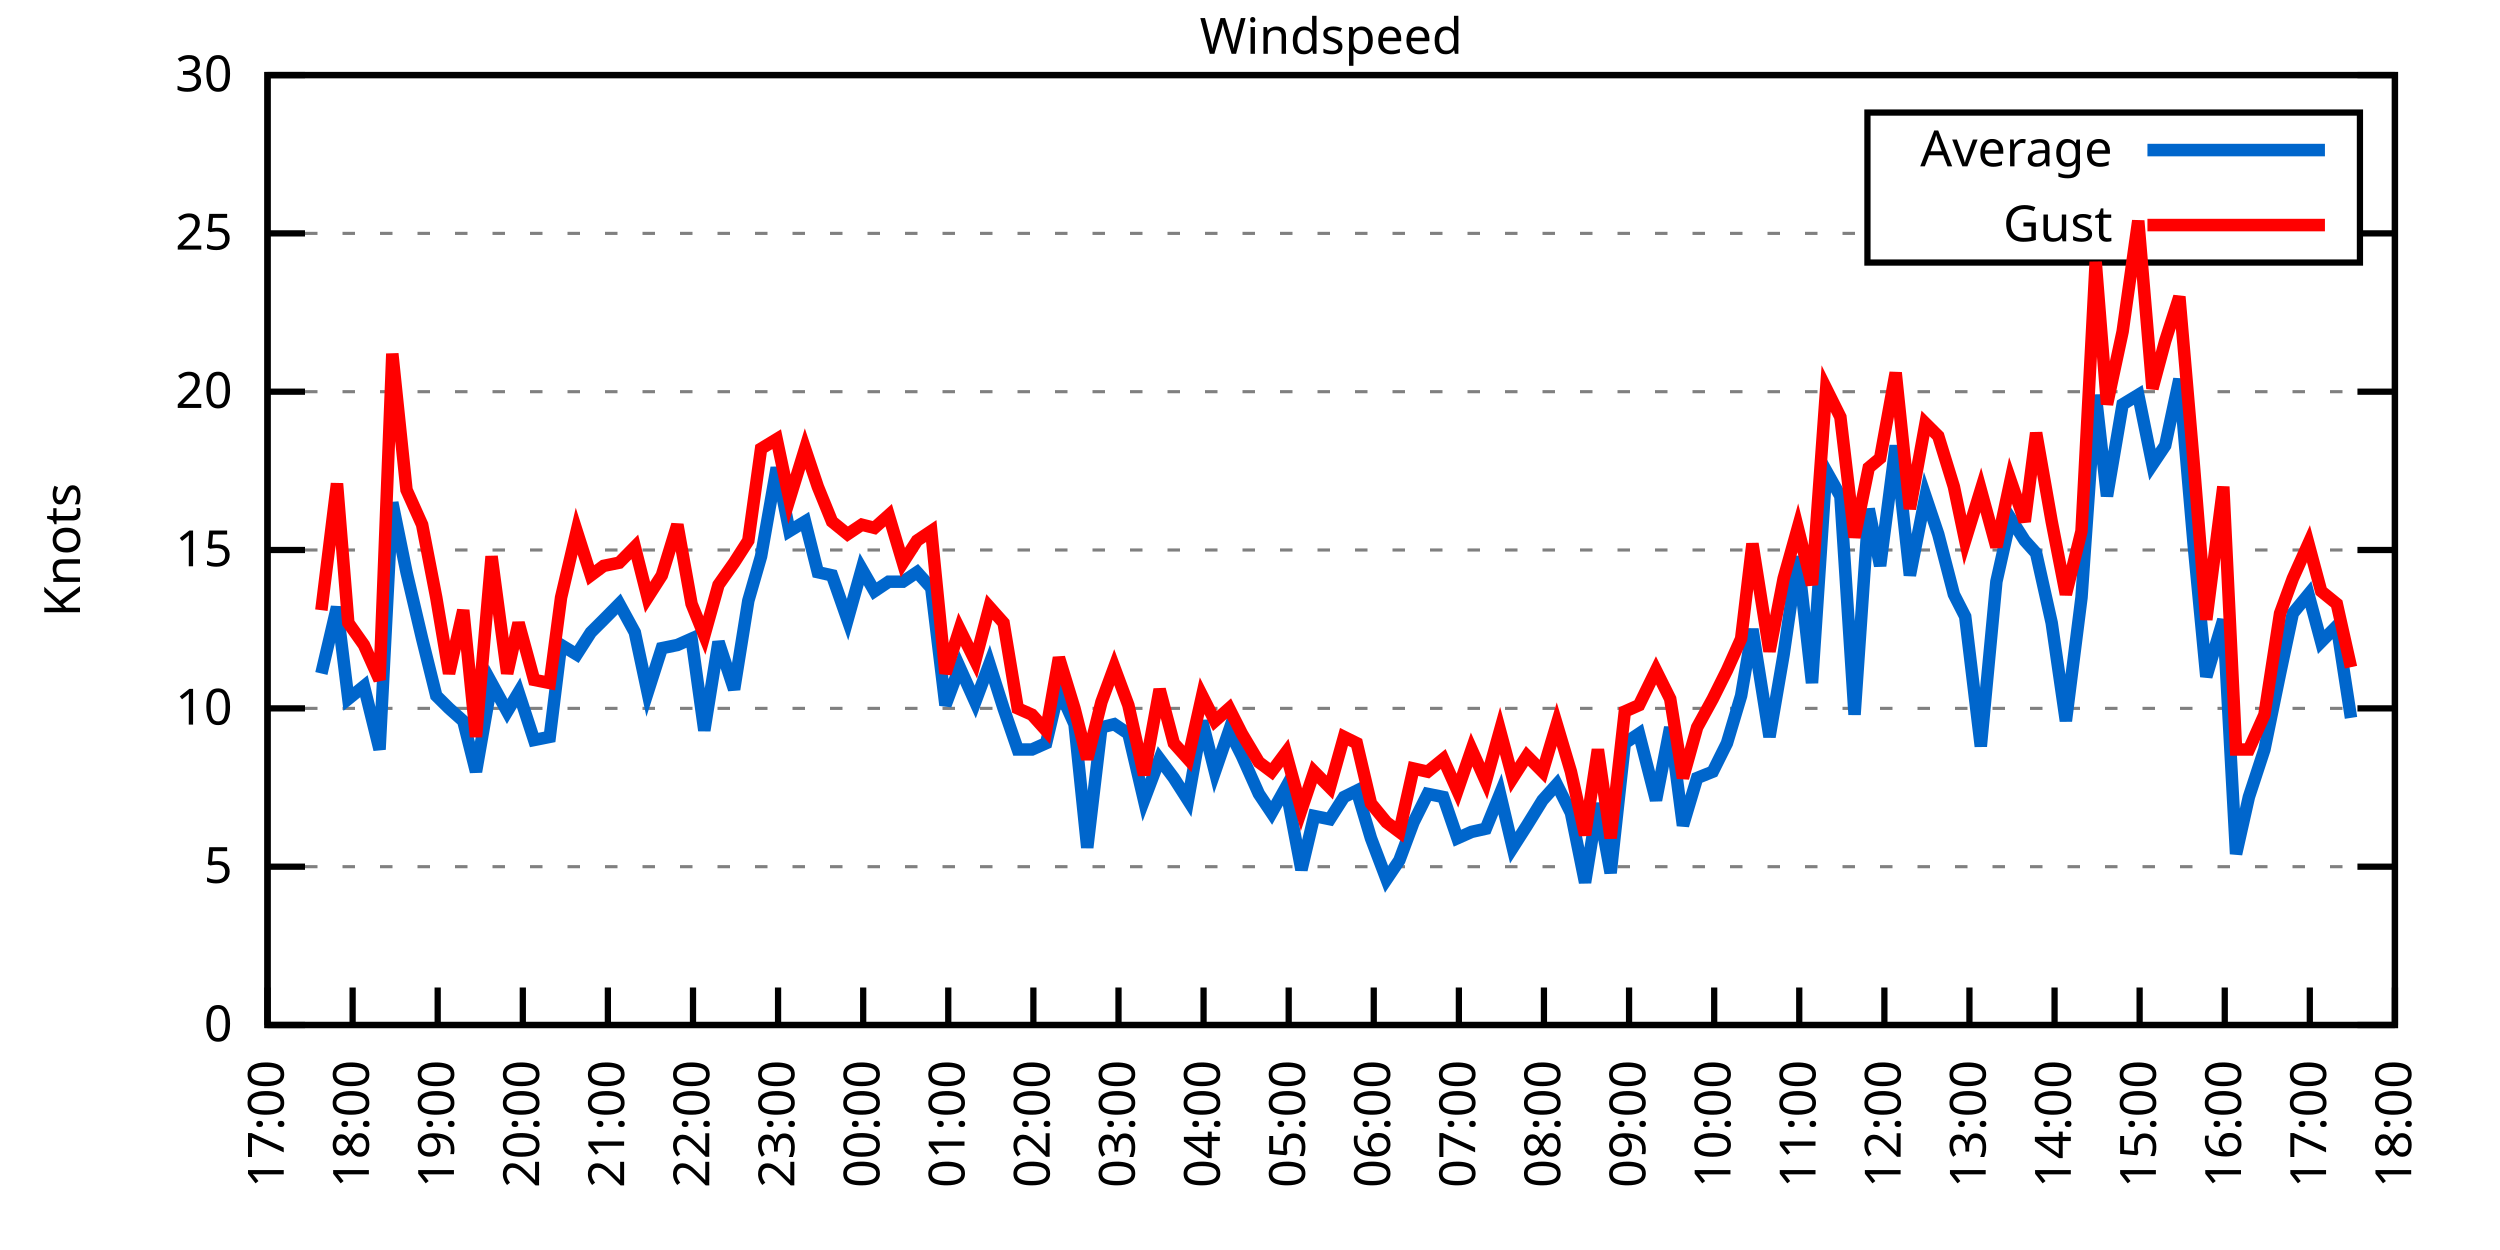
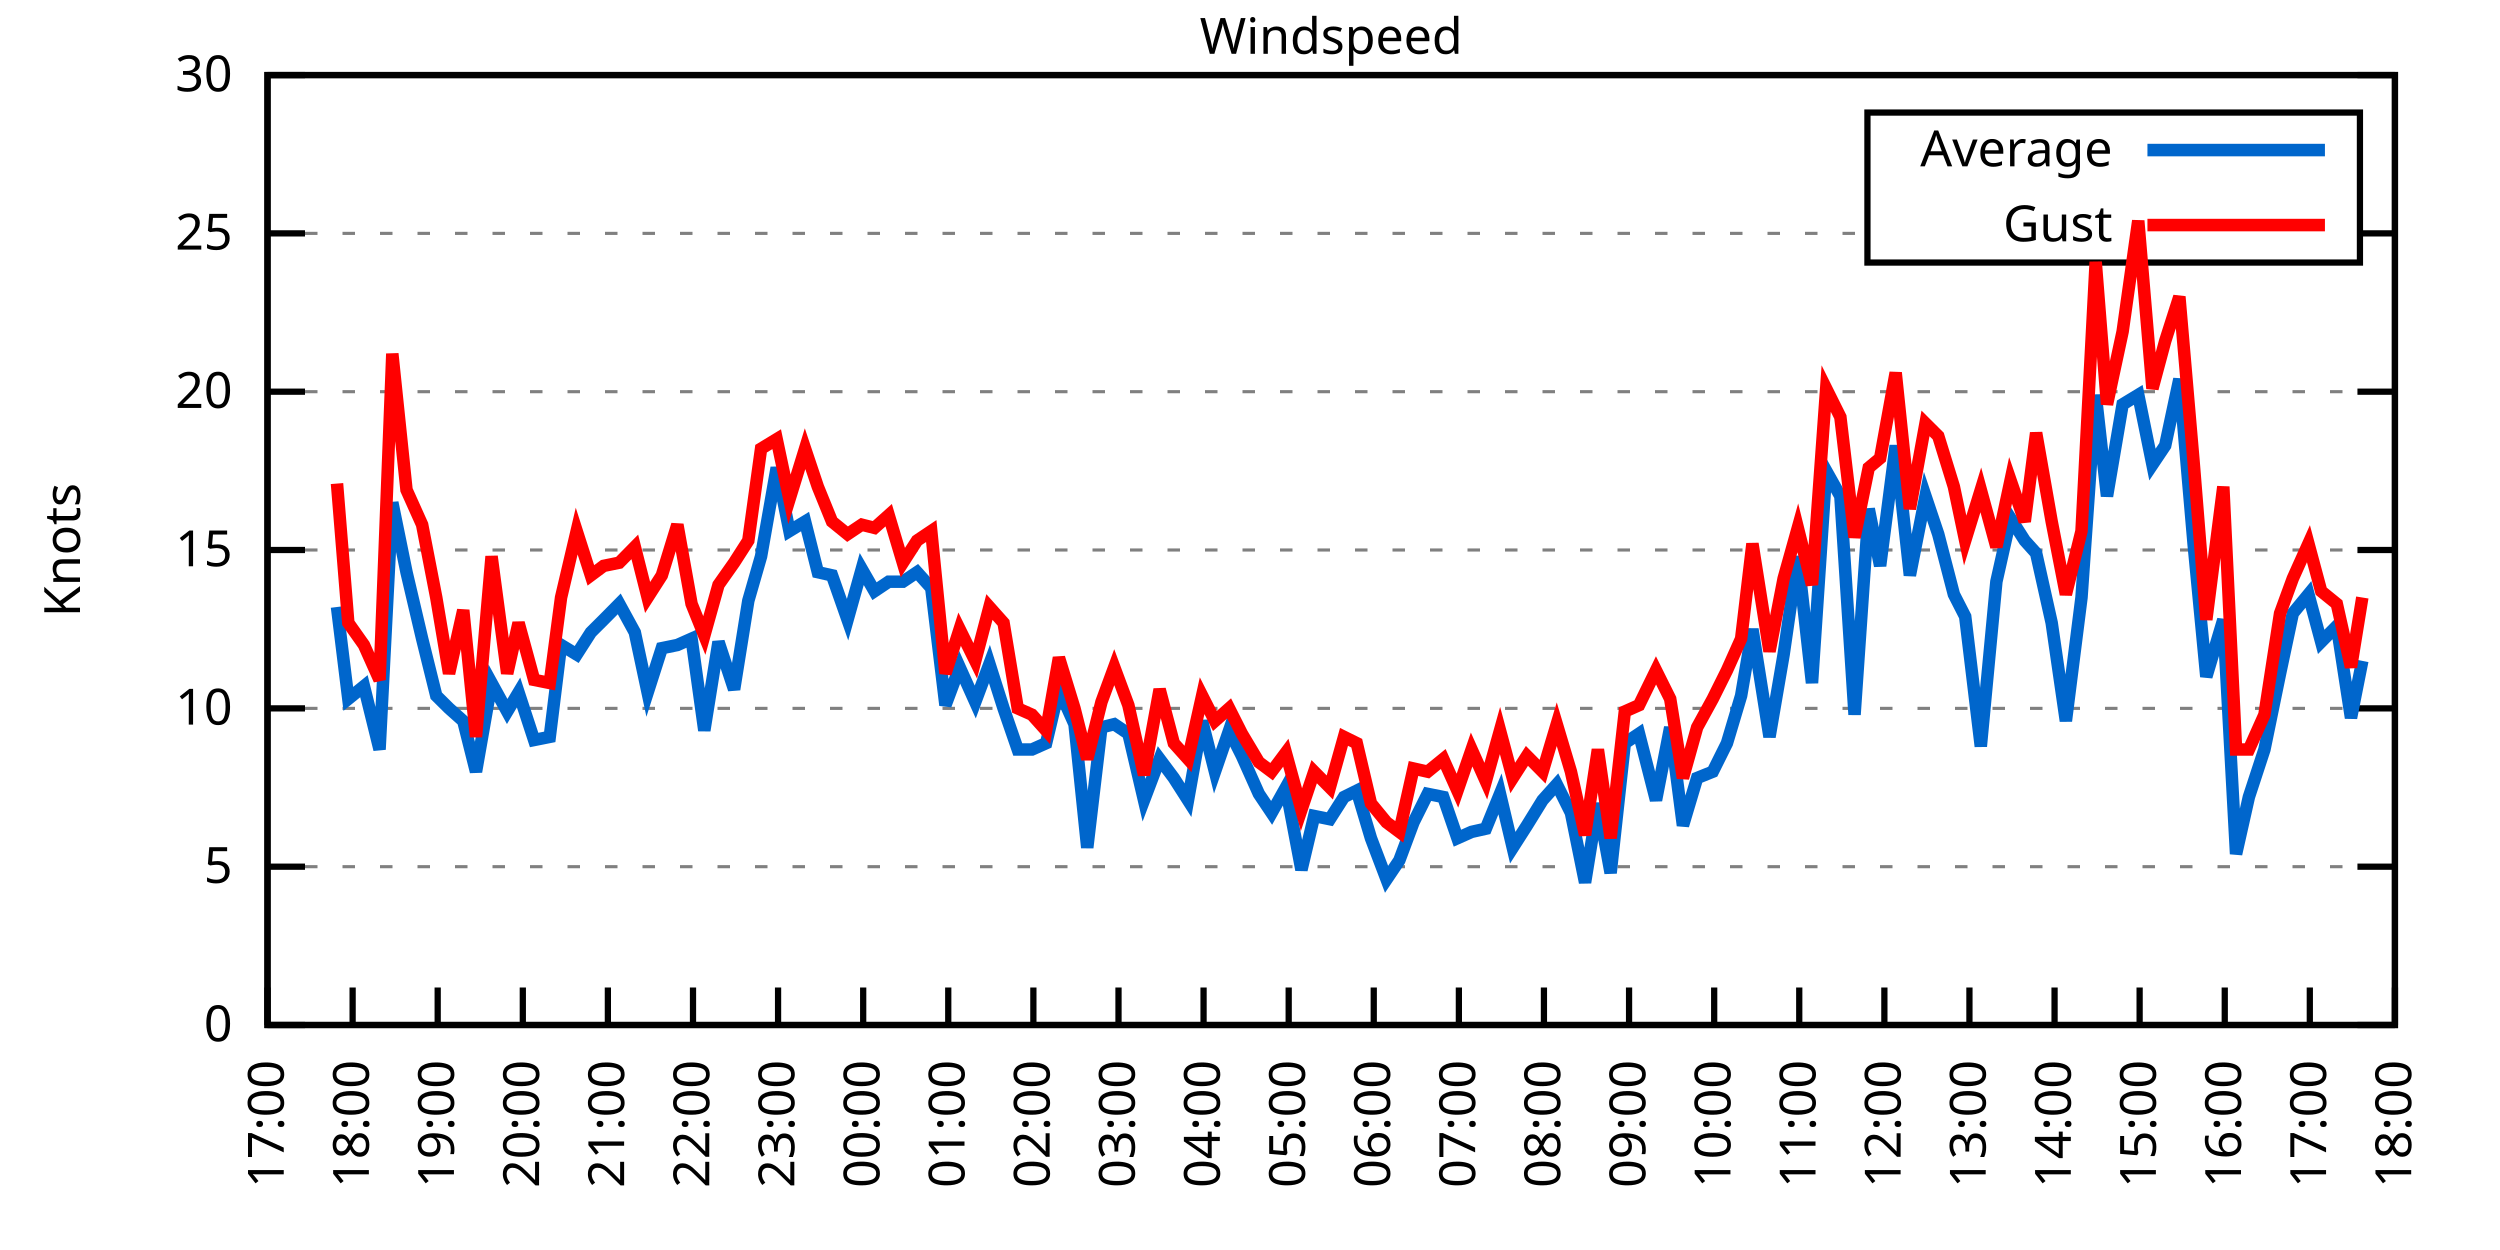
<svg xmlns="http://www.w3.org/2000/svg" xmlns:xlink="http://www.w3.org/1999/xlink" width="400" height="200" viewBox="0 0 400 200">
  <g id="gnuplot_canvas">
    <rect x="0" y="0" width="400" height="200" fill="none" />
    <defs>
      <circle id="gpDot" r="0.5" stroke-width="0.5" stroke="currentColor" />
      <path id="gpPt0" stroke-width="0.333" stroke="currentColor" d="M-1,0 h2 M0,-1 v2" />
      <path id="gpPt1" stroke-width="0.333" stroke="currentColor" d="M-1,-1 L1,1 M1,-1 L-1,1" />
      <path id="gpPt2" stroke-width="0.333" stroke="currentColor" d="M-1,0 L1,0 M0,-1 L0,1 M-1,-1 L1,1 M-1,1 L1,-1" />
      <rect id="gpPt3" stroke-width="0.333" stroke="currentColor" x="-1" y="-1" width="2" height="2" />
      <rect id="gpPt4" stroke-width="0.333" stroke="currentColor" fill="currentColor" x="-1" y="-1" width="2" height="2" />
      <circle id="gpPt5" stroke-width="0.333" stroke="currentColor" cx="0" cy="0" r="1" />
      <use xlink:href="#gpPt5" id="gpPt6" fill="currentColor" stroke="none" />
      <path id="gpPt7" stroke-width="0.333" stroke="currentColor" d="M0,-1.33 L-1.33,0.67 L1.33,0.67 z" />
      <use xlink:href="#gpPt7" id="gpPt8" fill="currentColor" stroke="none" />
      <use xlink:href="#gpPt7" id="gpPt9" stroke="currentColor" transform="rotate(180)" />
      <use xlink:href="#gpPt9" id="gpPt10" fill="currentColor" stroke="none" />
      <use xlink:href="#gpPt3" id="gpPt11" stroke="currentColor" transform="rotate(45)" />
      <use xlink:href="#gpPt11" id="gpPt12" fill="currentColor" stroke="none" />
      <path id="gpPt13" stroke-width="0.333" stroke="currentColor" d="M0,1.330 L1.265,0.411 L0.782,-1.067 L-0.782,-1.076 L-1.265,0.411 z" />
      <use xlink:href="#gpPt13" id="gpPt14" fill="currentColor" stroke="none" />
      <filter id="textbox" filterUnits="objectBoundingBox" x="0" y="0" height="1" width="1">
        <feFlood flood-color="white" flood-opacity="1" result="bgnd" />
        <feComposite in="SourceGraphic" in2="bgnd" operator="atop" />
      </filter>
      <filter id="greybox" filterUnits="objectBoundingBox" x="0" y="0" height="1" width="1">
        <feFlood flood-color="lightgrey" flood-opacity="1" result="grey" />
        <feComposite in="SourceGraphic" in2="grey" operator="atop" />
      </filter>
    </defs>
    <g fill="none" color="white" stroke="currentColor" stroke-width="1.00" stroke-linecap="butt" stroke-linejoin="miter">
</g>
    <g fill="none" color="black" stroke="currentColor" stroke-width="1.00" stroke-linecap="butt" stroke-linejoin="miter">
      <g stroke="none" shape-rendering="crispEdges">
        <polygon fill="rgb(255, 255, 255)" points="42.80,164.00 383.18,164.00 383.18,12.02 42.80,12.02 " />
      </g>
    </g>
    <g fill="none" color="black" stroke="currentColor" stroke-width="1.00" stroke-linecap="butt" stroke-linejoin="miter">
</g>
    <g fill="none" color="black" stroke="black" stroke-width="0.50" stroke-linecap="butt" stroke-linejoin="miter">
</g>
    <g fill="none" color="gray" stroke="currentColor" stroke-width="0.50" stroke-linecap="butt" stroke-linejoin="miter">
      <path stroke="gray" stroke-dasharray="2,4" class="gridline" d="M42.80,164.00 L383.19,164.00  " />
    </g>
    <g fill="none" color="gray" stroke="gray" stroke-width="1.00" stroke-linecap="butt" stroke-linejoin="miter">
</g>
    <g fill="none" color="black" stroke="currentColor" stroke-width="1.00" stroke-linecap="butt" stroke-linejoin="miter">
      <path stroke="black" d="M42.80,164.00 L48.80,164.00 M383.19,164.00 L377.19,164.00  " />
      <g transform="translate(37.20,166.60)" stroke="none" fill="black" font-family="Sans" font-size="8.00" text-anchor="end">
        <text>
          <tspan font-family="Sans"> 0</tspan>
        </text>
      </g>
    </g>
    <g fill="none" color="black" stroke="currentColor" stroke-width="1.00" stroke-linecap="butt" stroke-linejoin="miter">
</g>
    <g fill="none" color="black" stroke="black" stroke-width="0.50" stroke-linecap="butt" stroke-linejoin="miter">
</g>
    <g fill="none" color="gray" stroke="currentColor" stroke-width="0.50" stroke-linecap="butt" stroke-linejoin="miter">
      <path stroke="gray" stroke-dasharray="2,4" class="gridline" d="M42.80,138.67 L383.19,138.67  " />
    </g>
    <g fill="none" color="gray" stroke="gray" stroke-width="1.00" stroke-linecap="butt" stroke-linejoin="miter">
</g>
    <g fill="none" color="black" stroke="currentColor" stroke-width="1.00" stroke-linecap="butt" stroke-linejoin="miter">
      <path stroke="black" d="M42.80,138.67 L48.80,138.67 M383.19,138.67 L377.19,138.67  " />
      <g transform="translate(37.20,141.27)" stroke="none" fill="black" font-family="Sans" font-size="8.00" text-anchor="end">
        <text>
          <tspan font-family="Sans"> 5</tspan>
        </text>
      </g>
    </g>
    <g fill="none" color="black" stroke="currentColor" stroke-width="1.00" stroke-linecap="butt" stroke-linejoin="miter">
</g>
    <g fill="none" color="black" stroke="black" stroke-width="0.50" stroke-linecap="butt" stroke-linejoin="miter">
</g>
    <g fill="none" color="gray" stroke="currentColor" stroke-width="0.50" stroke-linecap="butt" stroke-linejoin="miter">
      <path stroke="gray" stroke-dasharray="2,4" class="gridline" d="M42.80,113.34 L383.19,113.34  " />
    </g>
    <g fill="none" color="gray" stroke="gray" stroke-width="1.00" stroke-linecap="butt" stroke-linejoin="miter">
</g>
    <g fill="none" color="black" stroke="currentColor" stroke-width="1.00" stroke-linecap="butt" stroke-linejoin="miter">
      <path stroke="black" d="M42.80,113.34 L48.80,113.34 M383.19,113.34 L377.19,113.34  " />
      <g transform="translate(37.20,115.94)" stroke="none" fill="black" font-family="Sans" font-size="8.00" text-anchor="end">
        <text>
          <tspan font-family="Sans"> 10</tspan>
        </text>
      </g>
    </g>
    <g fill="none" color="black" stroke="currentColor" stroke-width="1.00" stroke-linecap="butt" stroke-linejoin="miter">
</g>
    <g fill="none" color="black" stroke="black" stroke-width="0.50" stroke-linecap="butt" stroke-linejoin="miter">
</g>
    <g fill="none" color="gray" stroke="currentColor" stroke-width="0.50" stroke-linecap="butt" stroke-linejoin="miter">
      <path stroke="gray" stroke-dasharray="2,4" class="gridline" d="M42.80,88.00 L383.19,88.00  " />
    </g>
    <g fill="none" color="gray" stroke="gray" stroke-width="1.00" stroke-linecap="butt" stroke-linejoin="miter">
</g>
    <g fill="none" color="black" stroke="currentColor" stroke-width="1.00" stroke-linecap="butt" stroke-linejoin="miter">
      <path stroke="black" d="M42.80,88.00 L48.80,88.00 M383.19,88.00 L377.19,88.00  " />
      <g transform="translate(37.20,90.60)" stroke="none" fill="black" font-family="Sans" font-size="8.00" text-anchor="end">
        <text>
          <tspan font-family="Sans"> 15</tspan>
        </text>
      </g>
    </g>
    <g fill="none" color="black" stroke="currentColor" stroke-width="1.00" stroke-linecap="butt" stroke-linejoin="miter">
</g>
    <g fill="none" color="black" stroke="black" stroke-width="0.50" stroke-linecap="butt" stroke-linejoin="miter">
</g>
    <g fill="none" color="gray" stroke="currentColor" stroke-width="0.50" stroke-linecap="butt" stroke-linejoin="miter">
      <path stroke="gray" stroke-dasharray="2,4" class="gridline" d="M42.80,62.67 L383.19,62.67  " />
    </g>
    <g fill="none" color="gray" stroke="gray" stroke-width="1.00" stroke-linecap="butt" stroke-linejoin="miter">
</g>
    <g fill="none" color="black" stroke="currentColor" stroke-width="1.00" stroke-linecap="butt" stroke-linejoin="miter">
      <path stroke="black" d="M42.80,62.67 L48.80,62.67 M383.19,62.67 L377.19,62.67  " />
      <g transform="translate(37.20,65.27)" stroke="none" fill="black" font-family="Sans" font-size="8.00" text-anchor="end">
        <text>
          <tspan font-family="Sans"> 20</tspan>
        </text>
      </g>
    </g>
    <g fill="none" color="black" stroke="currentColor" stroke-width="1.00" stroke-linecap="butt" stroke-linejoin="miter">
</g>
    <g fill="none" color="black" stroke="black" stroke-width="0.50" stroke-linecap="butt" stroke-linejoin="miter">
</g>
    <g fill="none" color="gray" stroke="currentColor" stroke-width="0.50" stroke-linecap="butt" stroke-linejoin="miter">
      <path stroke="gray" stroke-dasharray="2,4" class="gridline" d="M42.80,37.34 L298.79,37.34 M377.59,37.34 L383.19,37.34  " />
    </g>
    <g fill="none" color="gray" stroke="gray" stroke-width="1.00" stroke-linecap="butt" stroke-linejoin="miter">
</g>
    <g fill="none" color="black" stroke="currentColor" stroke-width="1.00" stroke-linecap="butt" stroke-linejoin="miter">
      <path stroke="black" d="M42.80,37.34 L48.80,37.34 M383.19,37.34 L377.19,37.34  " />
      <g transform="translate(37.20,39.94)" stroke="none" fill="black" font-family="Sans" font-size="8.00" text-anchor="end">
        <text>
          <tspan font-family="Sans"> 25</tspan>
        </text>
      </g>
    </g>
    <g fill="none" color="black" stroke="currentColor" stroke-width="1.00" stroke-linecap="butt" stroke-linejoin="miter">
</g>
    <g fill="none" color="black" stroke="black" stroke-width="0.50" stroke-linecap="butt" stroke-linejoin="miter">
</g>
    <g fill="none" color="gray" stroke="currentColor" stroke-width="0.50" stroke-linecap="butt" stroke-linejoin="miter">
      <path stroke="gray" stroke-dasharray="2,4" class="gridline" d="M42.80,12.01 L383.19,12.01  " />
    </g>
    <g fill="none" color="gray" stroke="gray" stroke-width="1.00" stroke-linecap="butt" stroke-linejoin="miter">
</g>
    <g fill="none" color="black" stroke="currentColor" stroke-width="1.00" stroke-linecap="butt" stroke-linejoin="miter">
      <path stroke="black" d="M42.80,12.01 L48.80,12.01 M383.19,12.01 L377.19,12.01  " />
      <g transform="translate(37.20,14.61)" stroke="none" fill="black" font-family="Sans" font-size="8.00" text-anchor="end">
        <text>
          <tspan font-family="Sans"> 30</tspan>
        </text>
      </g>
    </g>
    <g fill="none" color="black" stroke="currentColor" stroke-width="1.00" stroke-linecap="butt" stroke-linejoin="miter">
      <path stroke="black" d="M42.80,164.00 L42.80,158.00  " />
      <g transform="translate(45.40,169.60) rotate(270.00)" stroke="none" fill="black" font-family="Sans" font-size="8.00" text-anchor="end">
        <text>
          <tspan font-family="Sans">17:00</tspan>
        </text>
      </g>
    </g>
    <g fill="none" color="black" stroke="currentColor" stroke-width="1.00" stroke-linecap="butt" stroke-linejoin="miter">
      <path stroke="black" d="M56.42,164.00 L56.42,158.00  " />
      <g transform="translate(59.02,169.60) rotate(270.00)" stroke="none" fill="black" font-family="Sans" font-size="8.00" text-anchor="end">
        <text>
          <tspan font-family="Sans">18:00</tspan>
        </text>
      </g>
    </g>
    <g fill="none" color="black" stroke="currentColor" stroke-width="1.00" stroke-linecap="butt" stroke-linejoin="miter">
      <path stroke="black" d="M70.03,164.00 L70.03,158.00  " />
      <g transform="translate(72.63,169.60) rotate(270.00)" stroke="none" fill="black" font-family="Sans" font-size="8.00" text-anchor="end">
        <text>
          <tspan font-family="Sans">19:00</tspan>
        </text>
      </g>
    </g>
    <g fill="none" color="black" stroke="currentColor" stroke-width="1.00" stroke-linecap="butt" stroke-linejoin="miter">
      <path stroke="black" d="M83.65,164.00 L83.65,158.00  " />
      <g transform="translate(86.25,169.60) rotate(270.00)" stroke="none" fill="black" font-family="Sans" font-size="8.00" text-anchor="end">
        <text>
          <tspan font-family="Sans">20:00</tspan>
        </text>
      </g>
    </g>
    <g fill="none" color="black" stroke="currentColor" stroke-width="1.00" stroke-linecap="butt" stroke-linejoin="miter">
      <path stroke="black" d="M97.26,164.00 L97.26,158.00  " />
      <g transform="translate(99.86,169.60) rotate(270.00)" stroke="none" fill="black" font-family="Sans" font-size="8.00" text-anchor="end">
        <text>
          <tspan font-family="Sans">21:00</tspan>
        </text>
      </g>
    </g>
    <g fill="none" color="black" stroke="currentColor" stroke-width="1.00" stroke-linecap="butt" stroke-linejoin="miter">
      <path stroke="black" d="M110.88,164.00 L110.88,158.00  " />
      <g transform="translate(113.48,169.60) rotate(270.00)" stroke="none" fill="black" font-family="Sans" font-size="8.00" text-anchor="end">
        <text>
          <tspan font-family="Sans">22:00</tspan>
        </text>
      </g>
    </g>
    <g fill="none" color="black" stroke="currentColor" stroke-width="1.00" stroke-linecap="butt" stroke-linejoin="miter">
      <path stroke="black" d="M124.49,164.00 L124.49,158.00  " />
      <g transform="translate(127.09,169.60) rotate(270.00)" stroke="none" fill="black" font-family="Sans" font-size="8.00" text-anchor="end">
        <text>
          <tspan font-family="Sans">23:00</tspan>
        </text>
      </g>
    </g>
    <g fill="none" color="black" stroke="currentColor" stroke-width="1.00" stroke-linecap="butt" stroke-linejoin="miter">
      <path stroke="black" d="M138.11,164.00 L138.11,158.00  " />
      <g transform="translate(140.71,169.60) rotate(270.00)" stroke="none" fill="black" font-family="Sans" font-size="8.00" text-anchor="end">
        <text>
          <tspan font-family="Sans">00:00</tspan>
        </text>
      </g>
    </g>
    <g fill="none" color="black" stroke="currentColor" stroke-width="1.00" stroke-linecap="butt" stroke-linejoin="miter">
      <path stroke="black" d="M151.72,164.00 L151.72,158.00  " />
      <g transform="translate(154.32,169.60) rotate(270.00)" stroke="none" fill="black" font-family="Sans" font-size="8.00" text-anchor="end">
        <text>
          <tspan font-family="Sans">01:00</tspan>
        </text>
      </g>
    </g>
    <g fill="none" color="black" stroke="currentColor" stroke-width="1.00" stroke-linecap="butt" stroke-linejoin="miter">
      <path stroke="black" d="M165.34,164.00 L165.34,158.00  " />
      <g transform="translate(167.94,169.60) rotate(270.00)" stroke="none" fill="black" font-family="Sans" font-size="8.00" text-anchor="end">
        <text>
          <tspan font-family="Sans">02:00</tspan>
        </text>
      </g>
    </g>
    <g fill="none" color="black" stroke="currentColor" stroke-width="1.00" stroke-linecap="butt" stroke-linejoin="miter">
      <path stroke="black" d="M178.96,164.00 L178.96,158.00  " />
      <g transform="translate(181.56,169.60) rotate(270.00)" stroke="none" fill="black" font-family="Sans" font-size="8.00" text-anchor="end">
        <text>
          <tspan font-family="Sans">03:00</tspan>
        </text>
      </g>
    </g>
    <g fill="none" color="black" stroke="currentColor" stroke-width="1.00" stroke-linecap="butt" stroke-linejoin="miter">
      <path stroke="black" d="M192.57,164.00 L192.57,158.00  " />
      <g transform="translate(195.17,169.60) rotate(270.00)" stroke="none" fill="black" font-family="Sans" font-size="8.00" text-anchor="end">
        <text>
          <tspan font-family="Sans">04:00</tspan>
        </text>
      </g>
    </g>
    <g fill="none" color="black" stroke="currentColor" stroke-width="1.00" stroke-linecap="butt" stroke-linejoin="miter">
      <path stroke="black" d="M206.19,164.00 L206.19,158.00  " />
      <g transform="translate(208.79,169.60) rotate(270.00)" stroke="none" fill="black" font-family="Sans" font-size="8.00" text-anchor="end">
        <text>
          <tspan font-family="Sans">05:00</tspan>
        </text>
      </g>
    </g>
    <g fill="none" color="black" stroke="currentColor" stroke-width="1.00" stroke-linecap="butt" stroke-linejoin="miter">
      <path stroke="black" d="M219.80,164.00 L219.80,158.00  " />
      <g transform="translate(222.40,169.60) rotate(270.00)" stroke="none" fill="black" font-family="Sans" font-size="8.00" text-anchor="end">
        <text>
          <tspan font-family="Sans">06:00</tspan>
        </text>
      </g>
    </g>
    <g fill="none" color="black" stroke="currentColor" stroke-width="1.00" stroke-linecap="butt" stroke-linejoin="miter">
      <path stroke="black" d="M233.42,164.00 L233.42,158.00  " />
      <g transform="translate(236.02,169.60) rotate(270.00)" stroke="none" fill="black" font-family="Sans" font-size="8.00" text-anchor="end">
        <text>
          <tspan font-family="Sans">07:00</tspan>
        </text>
      </g>
    </g>
    <g fill="none" color="black" stroke="currentColor" stroke-width="1.00" stroke-linecap="butt" stroke-linejoin="miter">
      <path stroke="black" d="M247.03,164.00 L247.03,158.00  " />
      <g transform="translate(249.63,169.60) rotate(270.00)" stroke="none" fill="black" font-family="Sans" font-size="8.00" text-anchor="end">
        <text>
          <tspan font-family="Sans">08:00</tspan>
        </text>
      </g>
    </g>
    <g fill="none" color="black" stroke="currentColor" stroke-width="1.00" stroke-linecap="butt" stroke-linejoin="miter">
      <path stroke="black" d="M260.65,164.00 L260.65,158.00  " />
      <g transform="translate(263.25,169.60) rotate(270.00)" stroke="none" fill="black" font-family="Sans" font-size="8.00" text-anchor="end">
        <text>
          <tspan font-family="Sans">09:00</tspan>
        </text>
      </g>
    </g>
    <g fill="none" color="black" stroke="currentColor" stroke-width="1.00" stroke-linecap="butt" stroke-linejoin="miter">
      <path stroke="black" d="M274.27,164.00 L274.27,158.00  " />
      <g transform="translate(276.87,169.60) rotate(270.00)" stroke="none" fill="black" font-family="Sans" font-size="8.00" text-anchor="end">
        <text>
          <tspan font-family="Sans">10:00</tspan>
        </text>
      </g>
    </g>
    <g fill="none" color="black" stroke="currentColor" stroke-width="1.00" stroke-linecap="butt" stroke-linejoin="miter">
      <path stroke="black" d="M287.88,164.00 L287.88,158.00  " />
      <g transform="translate(290.48,169.60) rotate(270.00)" stroke="none" fill="black" font-family="Sans" font-size="8.00" text-anchor="end">
        <text>
          <tspan font-family="Sans">11:00</tspan>
        </text>
      </g>
    </g>
    <g fill="none" color="black" stroke="currentColor" stroke-width="1.00" stroke-linecap="butt" stroke-linejoin="miter">
      <path stroke="black" d="M301.50,164.00 L301.50,158.00  " />
      <g transform="translate(304.10,169.60) rotate(270.00)" stroke="none" fill="black" font-family="Sans" font-size="8.00" text-anchor="end">
        <text>
          <tspan font-family="Sans">12:00</tspan>
        </text>
      </g>
    </g>
    <g fill="none" color="black" stroke="currentColor" stroke-width="1.00" stroke-linecap="butt" stroke-linejoin="miter">
      <path stroke="black" d="M315.11,164.00 L315.11,158.00  " />
      <g transform="translate(317.71,169.60) rotate(270.00)" stroke="none" fill="black" font-family="Sans" font-size="8.00" text-anchor="end">
        <text>
          <tspan font-family="Sans">13:00</tspan>
        </text>
      </g>
    </g>
    <g fill="none" color="black" stroke="currentColor" stroke-width="1.00" stroke-linecap="butt" stroke-linejoin="miter">
      <path stroke="black" d="M328.73,164.00 L328.73,158.00  " />
      <g transform="translate(331.33,169.60) rotate(270.00)" stroke="none" fill="black" font-family="Sans" font-size="8.00" text-anchor="end">
        <text>
          <tspan font-family="Sans">14:00</tspan>
        </text>
      </g>
    </g>
    <g fill="none" color="black" stroke="currentColor" stroke-width="1.00" stroke-linecap="butt" stroke-linejoin="miter">
      <path stroke="black" d="M342.34,164.00 L342.34,158.00  " />
      <g transform="translate(344.94,169.60) rotate(270.00)" stroke="none" fill="black" font-family="Sans" font-size="8.00" text-anchor="end">
        <text>
          <tspan font-family="Sans">15:00</tspan>
        </text>
      </g>
    </g>
    <g fill="none" color="black" stroke="currentColor" stroke-width="1.00" stroke-linecap="butt" stroke-linejoin="miter">
      <path stroke="black" d="M355.96,164.00 L355.96,158.00  " />
      <g transform="translate(358.56,169.60) rotate(270.00)" stroke="none" fill="black" font-family="Sans" font-size="8.00" text-anchor="end">
        <text>
          <tspan font-family="Sans">16:00</tspan>
        </text>
      </g>
    </g>
    <g fill="none" color="black" stroke="currentColor" stroke-width="1.00" stroke-linecap="butt" stroke-linejoin="miter">
      <path stroke="black" d="M369.57,164.00 L369.57,158.00  " />
      <g transform="translate(372.17,169.60) rotate(270.00)" stroke="none" fill="black" font-family="Sans" font-size="8.00" text-anchor="end">
        <text>
          <tspan font-family="Sans">17:00</tspan>
        </text>
      </g>
    </g>
    <g fill="none" color="black" stroke="currentColor" stroke-width="1.00" stroke-linecap="butt" stroke-linejoin="miter">
      <path stroke="black" d="M383.19,164.00 L383.19,158.00  " />
      <g transform="translate(385.79,169.60) rotate(270.00)" stroke="none" fill="black" font-family="Sans" font-size="8.00" text-anchor="end">
        <text>
          <tspan font-family="Sans">18:00</tspan>
        </text>
      </g>
    </g>
    <g fill="none" color="black" stroke="currentColor" stroke-width="1.00" stroke-linecap="butt" stroke-linejoin="miter">
</g>
    <g fill="none" color="black" stroke="currentColor" stroke-width="1.00" stroke-linecap="butt" stroke-linejoin="miter">
      <path stroke="black" d="M42.80,12.01 L42.80,164.00 L383.19,164.00 L383.19,12.01 L42.80,12.01 Z  " />
    </g>
    <g fill="none" color="black" stroke="currentColor" stroke-width="1.00" stroke-linecap="butt" stroke-linejoin="miter">
</g>
    <g fill="none" color="black" stroke="currentColor" stroke-width="1.00" stroke-linecap="butt" stroke-linejoin="miter">
      <path stroke="black" d="M298.79,42.01 L298.79,18.01 L377.59,18.01 L377.59,42.01 L298.79,42.01 Z  " />
    </g>
    <g id="Windspeed_plot_1">
      <g fill="none" color="white" stroke="black" stroke-width="2.00" stroke-linecap="butt" stroke-linejoin="miter">
</g>
      <g fill="none" color="black" stroke="currentColor" stroke-width="2.00" stroke-linecap="butt" stroke-linejoin="miter">
        <g transform="translate(337.99,26.61)" stroke="none" fill="black" font-family="Sans" font-size="8.00" text-anchor="end">
          <text>
            <tspan font-family="Sans">Average</tspan>
          </text>
        </g>
      </g>
      <g fill="none" color="black" stroke="currentColor" stroke-width="2.00" stroke-linecap="butt" stroke-linejoin="miter">
-         <path stroke="rgb(  0, 102, 204)" d="M343.59,24.01 L371.99,24.01 M51.42,107.76 L53.92,97.12 L55.73,111.82 L58.23,109.79 L60.73,119.92 L62.77,80.41   L65.04,91.55 L67.54,102.19 L69.80,111.31 L71.85,113.34 L74.12,115.36 L76.16,123.47 L78.65,109.28 L81.15,113.84   L82.97,110.80 L85.46,118.40 L87.96,117.90 L89.77,103.20 L92.27,104.72 L94.54,101.18 L96.58,99.15 L99.08,96.62   L101.57,101.18 L103.62,110.80 L105.89,103.71 L108.38,103.20 L110.65,102.19 L112.69,116.88 L114.96,102.70 L117.46,110.30   L119.73,96.11 L121.77,89.02 L124.27,74.83 L126.31,84.97 L128.81,83.45 L130.85,91.55 L133.12,92.06 L135.61,99.15   L137.88,91.04 L139.92,94.59 L142.19,93.07 L144.46,93.07 L146.73,91.55 L149.00,94.08 L151.27,112.83 L153.54,106.75   L156.04,112.32 L158.31,106.24 L160.57,113.34 L162.84,119.92 L165.11,119.92 L167.38,118.91 L169.43,110.30 L171.92,115.87   L173.96,135.63 L176.23,116.38 L178.28,115.87 L180.54,117.39 L183.04,128.03 L185.54,121.44 L187.81,124.48 L190.08,128.03   L192.34,115.36 L194.39,123.47 L196.66,116.88 L198.70,120.94 L201.42,127.02 L203.46,130.06 L205.73,126.00 L208.23,139.17   L210.27,130.56 L212.77,131.07 L215.04,127.52 L217.08,126.51 L219.35,134.11 L221.85,140.69 L223.89,137.66 L226.16,131.58   L228.43,127.02 L230.92,127.52 L233.19,134.11 L235.46,133.10 L237.73,132.59 L240.00,127.02 L242.04,135.63 L244.31,132.08   L246.81,128.03 L249.08,125.50 L251.35,130.06 L253.61,141.20 L255.66,128.54 L257.70,139.68 L259.97,118.91 L262.24,117.39   L264.96,128.03 L267.23,116.38 L269.27,132.08 L271.54,124.48 L274.04,123.47 L276.31,118.91 L278.58,111.31 L280.39,100.67   L283.12,117.90 L285.38,104.72 L287.65,89.02 L289.92,109.28 L292.19,75.34 L294.46,79.39 L296.73,114.35 L299.00,81.42   L300.82,90.54 L303.31,71.29 L305.58,92.06 L308.08,79.39 L310.12,85.47 L312.62,95.10 L314.43,98.64 L316.93,119.42   L319.42,93.07 L321.69,82.94 L323.96,86.49 L325.78,88.51 L328.27,99.66 L330.54,115.36 L333.04,95.60 L335.31,63.18   L337.12,79.39 L339.62,64.70 L342.12,63.18 L344.39,74.33 L346.43,71.29 L348.70,60.65 L350.97,86.99 L353.01,108.27   L355.73,99.15 L357.77,136.64 L359.82,127.52 L362.31,119.92 L364.81,107.76 L366.85,98.14 L369.35,95.10 L371.39,102.70   L373.89,100.16 L376.16,114.86  " />
+         <path stroke="rgb(  0, 102, 204)" d="M343.59,24.01 L371.99,24.01 M53.92,97.12 L55.73,111.82 L58.23,109.79 L60.73,119.92 L62.77,80.41 L65.04,91.55   L67.54,102.19 L69.80,111.31 L71.85,113.34 L74.12,115.36 L76.16,123.47 L78.65,109.28 L81.15,113.84 L82.97,110.80   L85.46,118.40 L87.96,117.90 L89.77,103.20 L92.27,104.72 L94.54,101.18 L96.58,99.15 L99.08,96.62 L101.57,101.18   L103.62,110.80 L105.89,103.71 L108.38,103.20 L110.65,102.19 L112.69,116.88 L114.96,102.70 L117.46,110.30 L119.73,96.11   L121.77,89.02 L124.27,74.83 L126.31,84.97 L128.81,83.45 L130.85,91.55 L133.12,92.06 L135.61,99.15 L137.88,91.04   L139.92,94.59 L142.19,93.07 L144.46,93.07 L146.73,91.55 L149.00,94.08 L151.27,112.83 L153.54,106.75 L156.04,112.32   L158.31,106.24 L160.57,113.34 L162.84,119.92 L165.11,119.92 L167.38,118.91 L169.43,110.30 L171.92,115.87 L173.96,135.63   L176.23,116.38 L178.28,115.87 L180.54,117.39 L183.04,128.03 L185.54,121.44 L187.81,124.48 L190.08,128.03 L192.34,115.36   L194.39,123.47 L196.66,116.88 L198.70,120.94 L201.42,127.02 L203.46,130.06 L205.73,126.00 L208.23,139.17 L210.27,130.56   L212.77,131.07 L215.04,127.52 L217.08,126.51 L219.35,134.11 L221.85,140.69 L223.89,137.66 L226.16,131.58 L228.43,127.02   L230.92,127.52 L233.19,134.11 L235.46,133.10 L237.73,132.59 L240.00,127.02 L242.04,135.63 L244.31,132.08 L246.81,128.03   L249.08,125.50 L251.35,130.06 L253.61,141.20 L255.66,128.54 L257.70,139.68 L259.97,118.91 L262.24,117.39 L264.96,128.03   L267.23,116.38 L269.27,132.08 L271.54,124.48 L274.04,123.47 L276.31,118.91 L278.58,111.31 L280.39,100.67 L283.12,117.90   L285.38,104.72 L287.65,89.02 L289.92,109.28 L292.19,75.34 L294.46,79.39 L296.73,114.35 L299.00,81.42 L300.82,90.54   L303.31,71.29 L305.58,92.06 L308.08,79.39 L310.12,85.47 L312.62,95.10 L314.43,98.64 L316.93,119.42 L319.42,93.07   L321.69,82.94 L323.96,86.49 L325.78,88.51 L328.27,99.66 L330.54,115.36 L333.04,95.60 L335.31,63.18 L337.12,79.39   L339.62,64.70 L342.12,63.18 L344.39,74.33 L346.43,71.29 L348.70,60.65 L350.97,86.99 L353.01,108.27 L355.73,99.15   L357.77,136.64 L359.82,127.52 L362.31,119.92 L364.81,107.76 L366.85,98.14 L369.35,95.10 L371.39,102.70 L373.89,100.16   L376.16,114.86 L377.97,105.74  " />
      </g>
    </g>
    <g id="Windspeed_plot_2">
      <g fill="none" color="black" stroke="currentColor" stroke-width="2.00" stroke-linecap="butt" stroke-linejoin="miter">
        <g transform="translate(337.99,38.61)" stroke="none" fill="black" font-family="Sans" font-size="8.00" text-anchor="end">
          <text>
            <tspan font-family="Sans">Gust</tspan>
          </text>
        </g>
      </g>
      <g fill="none" color="black" stroke="currentColor" stroke-width="2.00" stroke-linecap="butt" stroke-linejoin="miter">
-         <path stroke="rgb(255,   0,   0)" d="M343.59,36.01 L371.99,36.01 M51.42,97.63 L53.92,77.37 L55.73,99.66 L58.23,103.20 L60.73,108.78 L62.77,56.59   L65.04,78.38 L67.54,83.95 L69.80,95.60 L71.85,107.76 L74.12,97.63 L76.16,117.90 L78.65,89.02 L81.15,107.76   L82.97,99.66 L85.46,108.78 L87.96,109.28 L89.77,95.60 L92.27,84.97 L94.54,92.06 L96.58,90.54 L99.08,90.03   L101.57,87.50 L103.62,95.60 L105.89,92.06 L108.38,83.95 L110.65,96.62 L112.69,101.68 L114.96,93.58 L117.46,90.03   L119.73,86.49 L121.77,71.79 L124.27,70.27 L126.31,79.90 L128.81,71.79 L130.85,77.87 L133.12,83.45 L135.61,85.47   L137.88,83.95 L139.92,84.46 L142.19,82.43 L144.46,90.03 L146.73,86.49 L149.00,84.97 L151.27,107.76 L153.54,100.67   L156.04,105.74 L158.31,97.12 L160.57,99.66 L162.84,113.34 L165.11,114.35 L167.38,116.88 L169.43,105.23 L171.92,113.34   L173.96,121.44 L176.23,112.32 L178.28,106.75 L180.54,112.83 L183.04,123.98 L185.54,110.30 L187.81,118.91 L190.08,121.44   L192.34,111.31 L194.39,115.36 L196.66,113.34 L198.70,117.39 L201.42,121.95 L203.46,123.47 L205.73,120.43 L208.23,129.55   L210.27,123.47 L212.77,126.00 L215.04,117.90 L217.08,118.91 L219.35,128.54 L221.85,131.58 L223.89,133.10 L226.16,122.96   L228.43,123.47 L230.92,121.44 L233.19,126.51 L235.46,119.92 L237.73,124.99 L240.00,116.88 L242.04,124.48 L244.31,120.94   L246.81,123.47 L249.08,115.87 L251.35,123.47 L253.61,133.60 L255.66,119.92 L257.70,134.11 L259.97,113.84 L262.24,112.83   L264.96,107.26 L267.23,111.82 L269.27,124.48 L271.54,116.38 L274.04,111.82 L276.31,107.26 L278.58,102.19 L280.39,86.99   L283.12,104.22 L285.38,92.56 L287.65,84.46 L289.92,93.58 L292.19,62.17 L294.46,66.73 L296.73,85.98 L299.00,74.83   L300.82,73.31 L303.31,59.63 L305.58,81.42 L308.08,67.74 L310.12,69.77 L312.62,77.87 L314.43,86.49 L316.93,78.38   L319.42,87.50 L321.69,76.86 L323.96,83.45 L325.78,69.26 L328.27,83.45 L330.54,95.10 L333.04,84.97 L335.31,41.90   L337.12,64.70 L339.62,53.05 L342.12,35.32 L344.39,62.17 L346.43,54.57 L348.70,47.47 L350.97,73.82 L353.01,99.15   L355.73,77.87 L357.77,119.92 L359.82,119.92 L362.31,114.35 L364.81,98.14 L366.85,92.56 L369.35,86.99 L371.39,94.59   L373.89,96.62 L376.16,106.75  " />
+         <path stroke="rgb(255,   0,   0)" d="M343.59,36.01 L371.99,36.01 M53.92,77.37 L55.73,99.66 L58.23,103.20 L60.73,108.78 L62.77,56.59 L65.04,78.38   L67.54,83.95 L69.80,95.60 L71.85,107.76 L74.12,97.63 L76.16,117.90 L78.65,89.02 L81.15,107.76 L82.97,99.66   L85.46,108.78 L87.96,109.28 L89.77,95.60 L92.27,84.97 L94.54,92.06 L96.58,90.54 L99.08,90.03 L101.57,87.50   L103.62,95.60 L105.89,92.06 L108.38,83.95 L110.65,96.62 L112.69,101.68 L114.96,93.58 L117.46,90.03 L119.73,86.49   L121.77,71.79 L124.27,70.27 L126.31,79.90 L128.81,71.79 L130.85,77.87 L133.12,83.45 L135.61,85.47 L137.88,83.95   L139.92,84.46 L142.19,82.43 L144.46,90.03 L146.73,86.49 L149.00,84.97 L151.27,107.76 L153.54,100.67 L156.04,105.74   L158.31,97.12 L160.57,99.66 L162.84,113.34 L165.11,114.35 L167.38,116.88 L169.43,105.23 L171.92,113.34 L173.96,121.44   L176.23,112.32 L178.28,106.75 L180.54,112.83 L183.04,123.98 L185.54,110.30 L187.81,118.91 L190.08,121.44 L192.34,111.31   L194.39,115.36 L196.66,113.34 L198.70,117.39 L201.42,121.95 L203.46,123.47 L205.73,120.43 L208.23,129.55 L210.27,123.47   L212.77,126.00 L215.04,117.90 L217.08,118.91 L219.35,128.54 L221.85,131.58 L223.89,133.10 L226.16,122.96 L228.43,123.47   L230.92,121.44 L233.19,126.51 L235.46,119.92 L237.73,124.99 L240.00,116.88 L242.04,124.48 L244.31,120.94 L246.81,123.47   L249.08,115.87 L251.35,123.47 L253.61,133.60 L255.66,119.92 L257.70,134.11 L259.97,113.84 L262.24,112.83 L264.96,107.26   L267.23,111.82 L269.27,124.48 L271.54,116.38 L274.04,111.82 L276.31,107.26 L278.58,102.19 L280.39,86.99 L283.12,104.22   L285.38,92.56 L287.65,84.46 L289.92,93.58 L292.19,62.17 L294.46,66.73 L296.73,85.98 L299.00,74.83 L300.82,73.31   L303.31,59.63 L305.58,81.42 L308.08,67.74 L310.12,69.77 L312.62,77.87 L314.43,86.49 L316.93,78.38 L319.42,87.50   L321.69,76.86 L323.96,83.45 L325.78,69.26 L328.27,83.45 L330.54,95.10 L333.04,84.97 L335.31,41.90 L337.12,64.70   L339.62,53.05 L342.12,35.32 L344.39,62.17 L346.43,54.57 L348.70,47.47 L350.97,73.82 L353.01,99.15 L355.73,77.87   L357.77,119.92 L359.82,119.92 L362.31,114.35 L364.81,98.14 L366.85,92.56 L369.35,86.99 L371.39,94.59 L373.89,96.62   L376.16,106.75 L377.97,95.60  " />
      </g>
    </g>
    <g fill="none" color="black" stroke="currentColor" stroke-width="2.00" stroke-linecap="butt" stroke-linejoin="miter">
</g>
    <g fill="none" color="black" stroke="black" stroke-width="1.00" stroke-linecap="butt" stroke-linejoin="miter">
</g>
    <g fill="none" color="black" stroke="currentColor" stroke-width="1.00" stroke-linecap="butt" stroke-linejoin="miter">
      <path stroke="black" d="M42.80,12.01 L42.80,164.00 L383.19,164.00 L383.19,12.01 L42.80,12.01 Z  " />
      <g transform="translate(12.80,88.01) rotate(270.00)" stroke="none" fill="black" font-family="Sans" font-size="8.00" text-anchor="middle">
        <text>
          <tspan font-family="Sans">Knots</tspan>
        </text>
      </g>
    </g>
    <g fill="none" color="black" stroke="currentColor" stroke-width="1.00" stroke-linecap="butt" stroke-linejoin="miter">
</g>
    <g fill="none" color="black" stroke="currentColor" stroke-width="1.00" stroke-linecap="butt" stroke-linejoin="miter">
      <g transform="translate(212.99,8.61)" stroke="none" fill="black" font-family="Sans" font-size="8.00" text-anchor="middle">
        <text>
          <tspan font-family="Sans">Windspeed</tspan>
        </text>
      </g>
    </g>
    <g fill="none" color="black" stroke="currentColor" stroke-width="1.00" stroke-linecap="butt" stroke-linejoin="miter">
</g>
  </g>
</svg>
